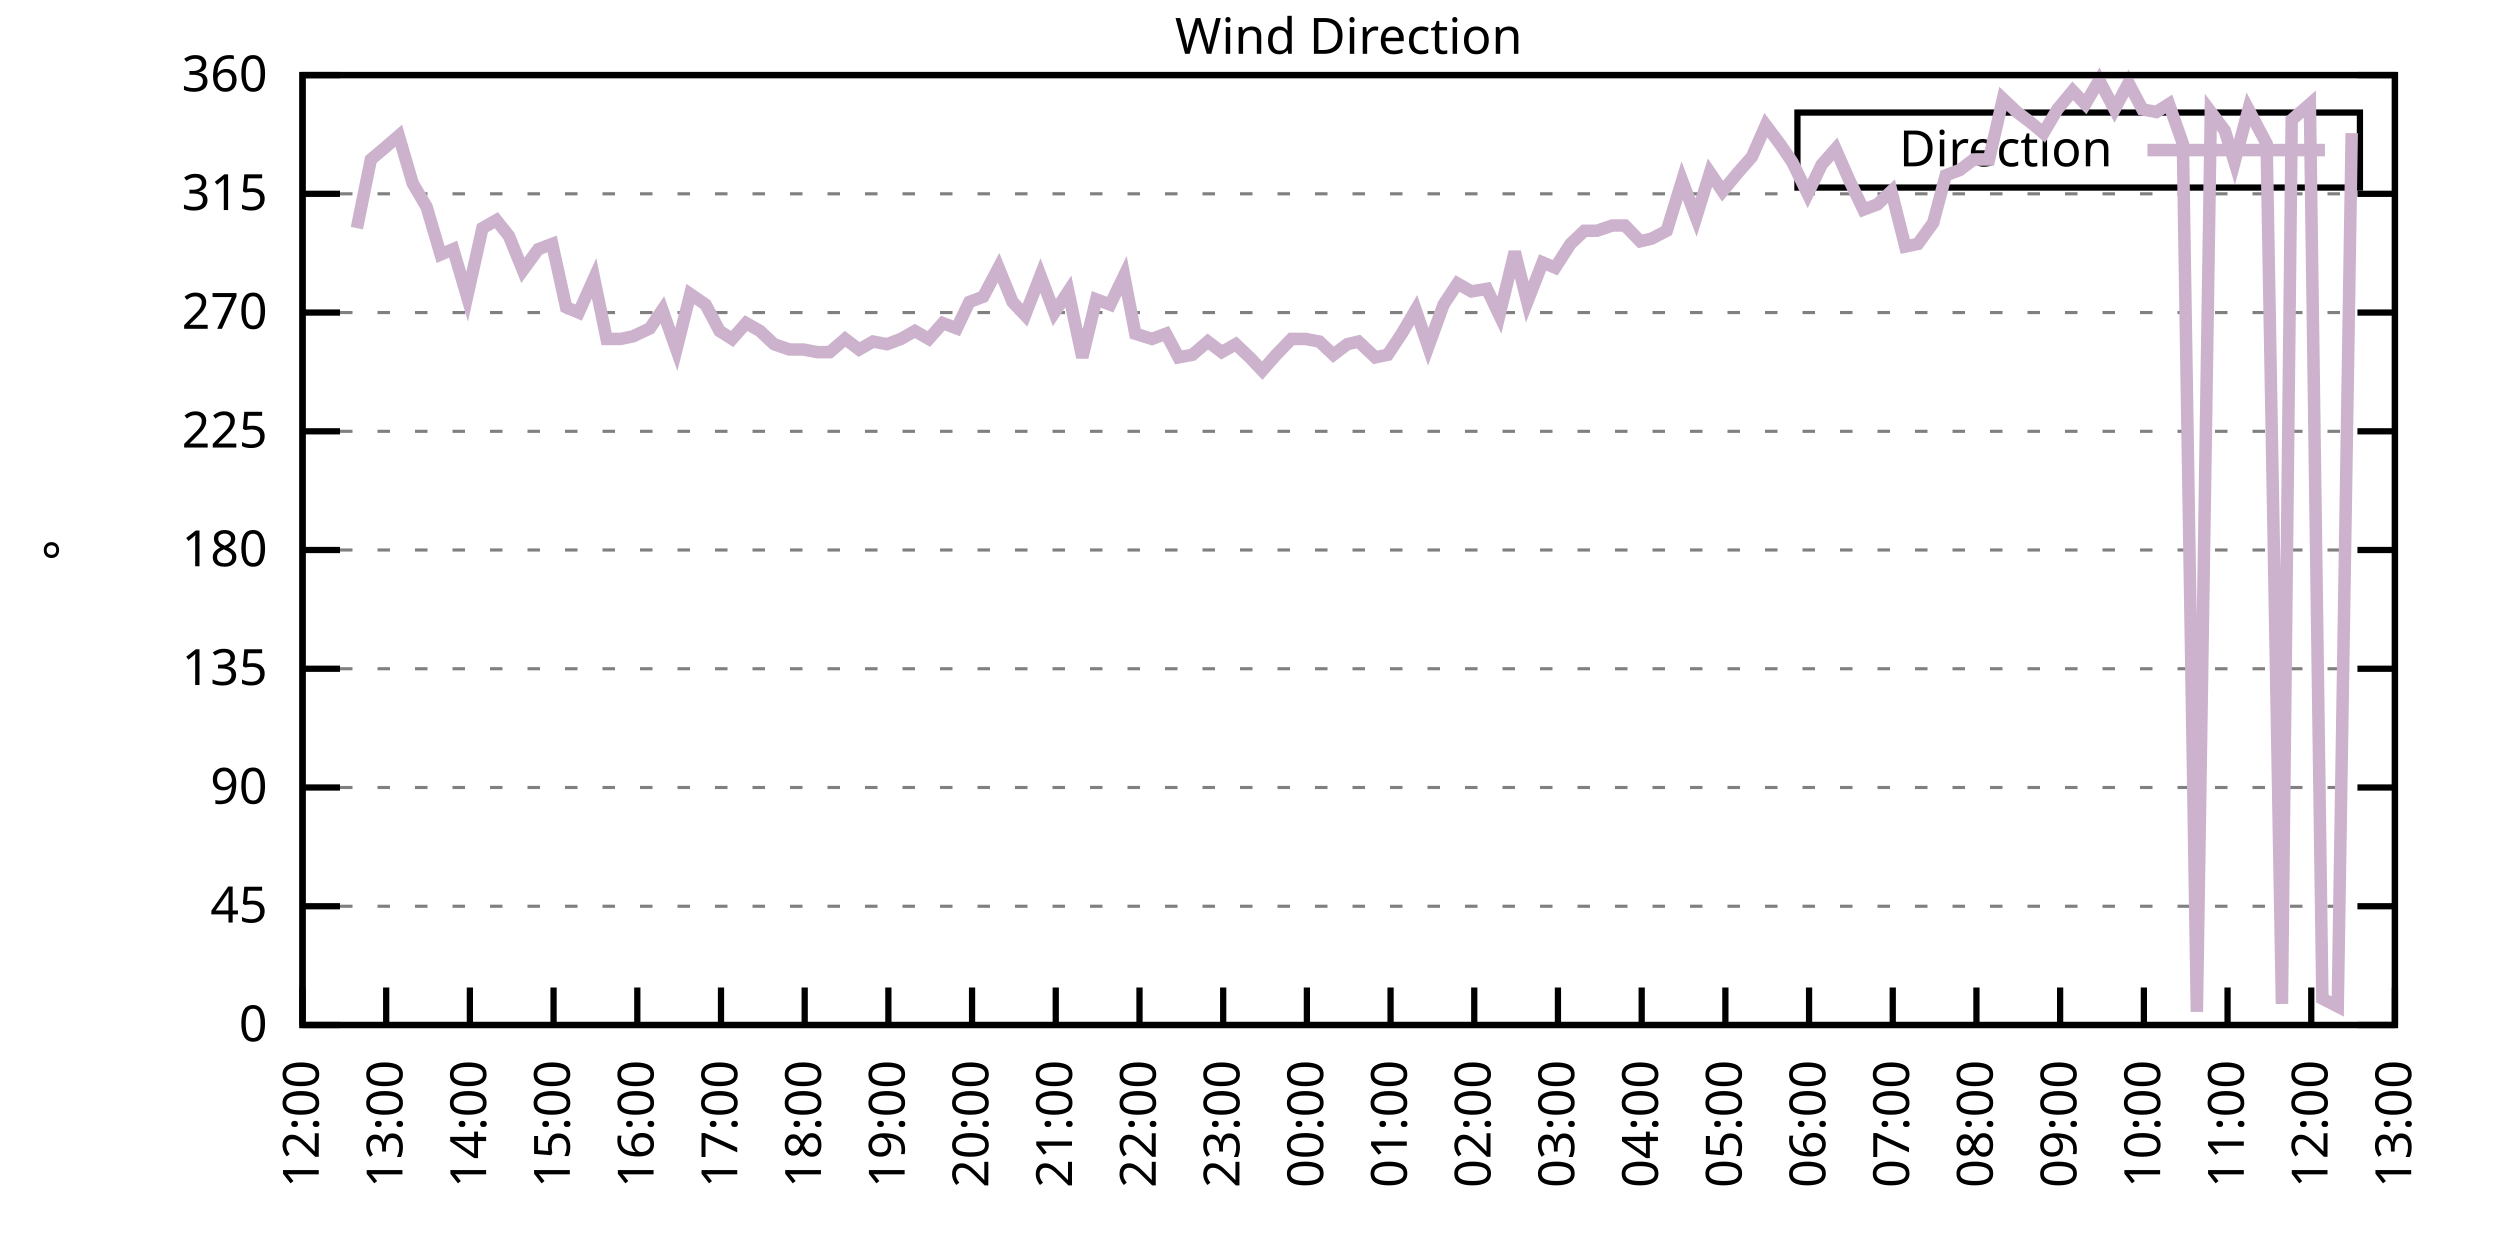
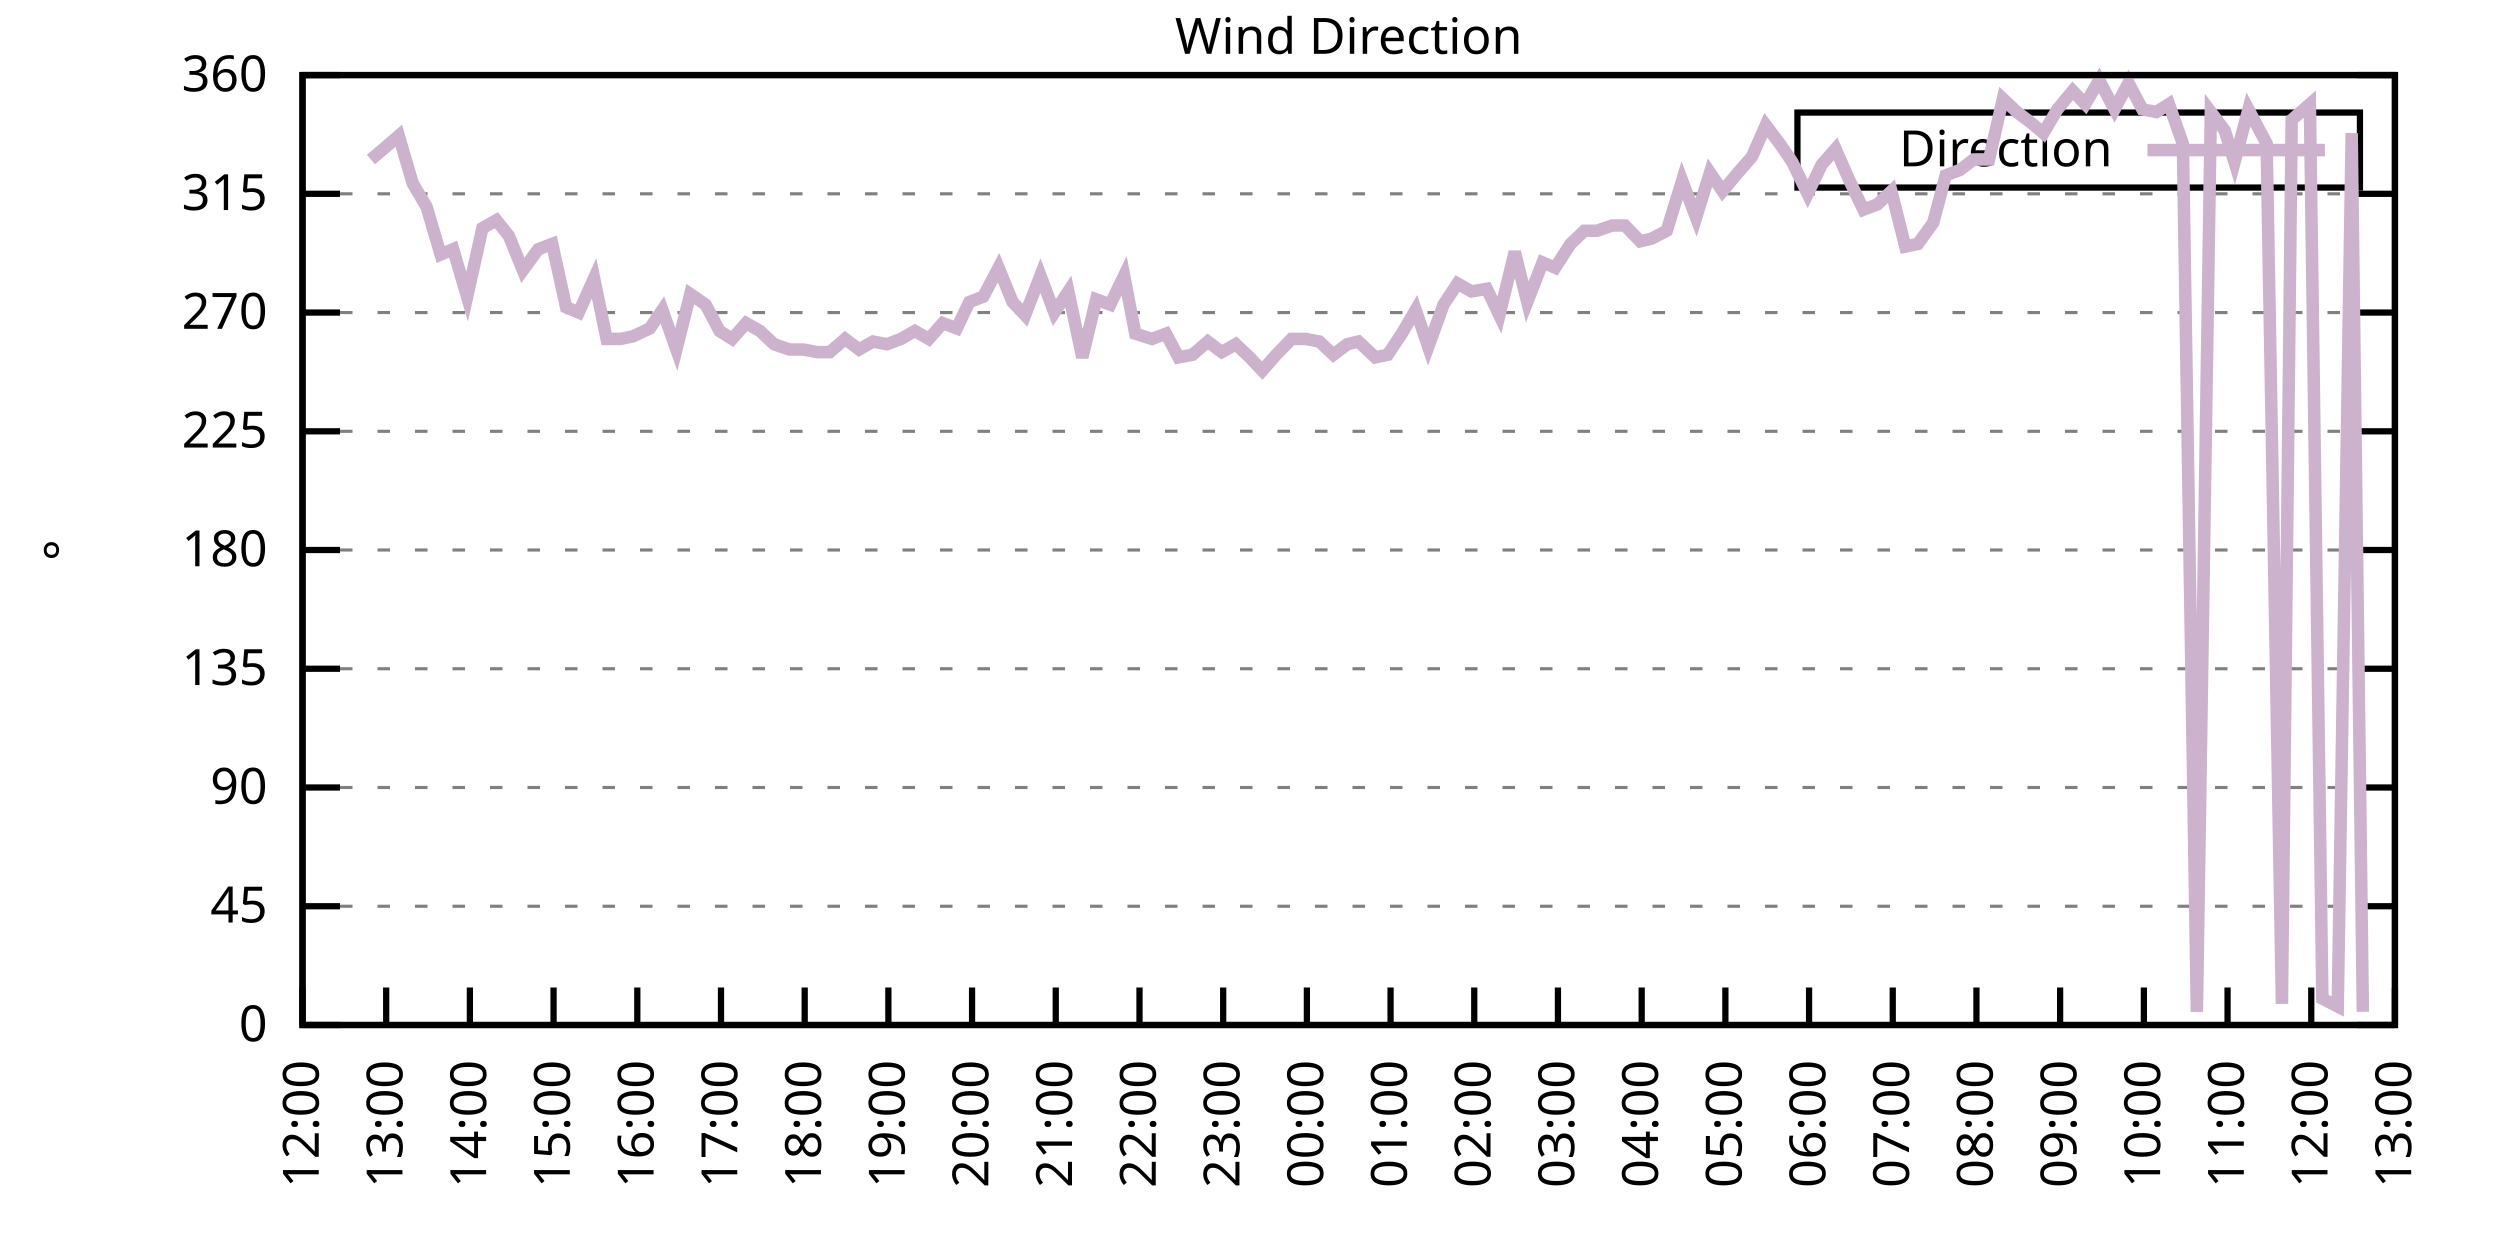
<svg xmlns="http://www.w3.org/2000/svg" xmlns:xlink="http://www.w3.org/1999/xlink" width="400" height="200" viewBox="0 0 400 200">
  <g id="gnuplot_canvas">
    <rect x="0" y="0" width="400" height="200" fill="none" />
    <defs>
      <circle id="gpDot" r="0.5" stroke-width="0.5" stroke="currentColor" />
      <path id="gpPt0" stroke-width="0.333" stroke="currentColor" d="M-1,0 h2 M0,-1 v2" />
      <path id="gpPt1" stroke-width="0.333" stroke="currentColor" d="M-1,-1 L1,1 M1,-1 L-1,1" />
      <path id="gpPt2" stroke-width="0.333" stroke="currentColor" d="M-1,0 L1,0 M0,-1 L0,1 M-1,-1 L1,1 M-1,1 L1,-1" />
      <rect id="gpPt3" stroke-width="0.333" stroke="currentColor" x="-1" y="-1" width="2" height="2" />
      <rect id="gpPt4" stroke-width="0.333" stroke="currentColor" fill="currentColor" x="-1" y="-1" width="2" height="2" />
      <circle id="gpPt5" stroke-width="0.333" stroke="currentColor" cx="0" cy="0" r="1" />
      <use xlink:href="#gpPt5" id="gpPt6" fill="currentColor" stroke="none" />
      <path id="gpPt7" stroke-width="0.333" stroke="currentColor" d="M0,-1.33 L-1.33,0.67 L1.33,0.67 z" />
      <use xlink:href="#gpPt7" id="gpPt8" fill="currentColor" stroke="none" />
      <use xlink:href="#gpPt7" id="gpPt9" stroke="currentColor" transform="rotate(180)" />
      <use xlink:href="#gpPt9" id="gpPt10" fill="currentColor" stroke="none" />
      <use xlink:href="#gpPt3" id="gpPt11" stroke="currentColor" transform="rotate(45)" />
      <use xlink:href="#gpPt11" id="gpPt12" fill="currentColor" stroke="none" />
      <path id="gpPt13" stroke-width="0.333" stroke="currentColor" d="M0,1.330 L1.265,0.411 L0.782,-1.067 L-0.782,-1.076 L-1.265,0.411 z" />
      <use xlink:href="#gpPt13" id="gpPt14" fill="currentColor" stroke="none" />
      <filter id="textbox" filterUnits="objectBoundingBox" x="0" y="0" height="1" width="1">
        <feFlood flood-color="white" flood-opacity="1" result="bgnd" />
        <feComposite in="SourceGraphic" in2="bgnd" operator="atop" />
      </filter>
      <filter id="greybox" filterUnits="objectBoundingBox" x="0" y="0" height="1" width="1">
        <feFlood flood-color="lightgrey" flood-opacity="1" result="grey" />
        <feComposite in="SourceGraphic" in2="grey" operator="atop" />
      </filter>
    </defs>
    <g fill="none" color="white" stroke="currentColor" stroke-width="1.00" stroke-linecap="butt" stroke-linejoin="miter">
</g>
    <g fill="none" color="black" stroke="currentColor" stroke-width="1.00" stroke-linecap="butt" stroke-linejoin="miter">
      <g stroke="none" shape-rendering="crispEdges">
        <polygon fill="rgb(255, 255, 255)" points="48.40,164.00 383.18,164.00 383.18,12.02 48.40,12.02 " />
      </g>
    </g>
    <g fill="none" color="black" stroke="currentColor" stroke-width="1.00" stroke-linecap="butt" stroke-linejoin="miter">
</g>
    <g fill="none" color="black" stroke="black" stroke-width="0.50" stroke-linecap="butt" stroke-linejoin="miter">
</g>
    <g fill="none" color="gray" stroke="currentColor" stroke-width="0.50" stroke-linecap="butt" stroke-linejoin="miter">
      <path stroke="gray" stroke-dasharray="2,4" class="gridline" d="M48.40,164.00 L383.19,164.00  " />
    </g>
    <g fill="none" color="gray" stroke="gray" stroke-width="1.00" stroke-linecap="butt" stroke-linejoin="miter">
</g>
    <g fill="none" color="black" stroke="currentColor" stroke-width="1.00" stroke-linecap="butt" stroke-linejoin="miter">
      <path stroke="black" d="M48.40,164.00 L54.40,164.00 M383.19,164.00 L377.19,164.00  " />
      <g transform="translate(42.80,166.60)" stroke="none" fill="black" font-family="Sans" font-size="8.00" text-anchor="end">
        <text>
          <tspan font-family="Sans"> 0</tspan>
        </text>
      </g>
    </g>
    <g fill="none" color="black" stroke="currentColor" stroke-width="1.00" stroke-linecap="butt" stroke-linejoin="miter">
</g>
    <g fill="none" color="black" stroke="black" stroke-width="0.50" stroke-linecap="butt" stroke-linejoin="miter">
</g>
    <g fill="none" color="gray" stroke="currentColor" stroke-width="0.50" stroke-linecap="butt" stroke-linejoin="miter">
      <path stroke="gray" stroke-dasharray="2,4" class="gridline" d="M48.40,145.00 L383.19,145.00  " />
    </g>
    <g fill="none" color="gray" stroke="gray" stroke-width="1.00" stroke-linecap="butt" stroke-linejoin="miter">
</g>
    <g fill="none" color="black" stroke="currentColor" stroke-width="1.00" stroke-linecap="butt" stroke-linejoin="miter">
      <path stroke="black" d="M48.40,145.00 L54.40,145.00 M383.19,145.00 L377.19,145.00  " />
      <g transform="translate(42.80,147.60)" stroke="none" fill="black" font-family="Sans" font-size="8.00" text-anchor="end">
        <text>
          <tspan font-family="Sans"> 45</tspan>
        </text>
      </g>
    </g>
    <g fill="none" color="black" stroke="currentColor" stroke-width="1.00" stroke-linecap="butt" stroke-linejoin="miter">
</g>
    <g fill="none" color="black" stroke="black" stroke-width="0.50" stroke-linecap="butt" stroke-linejoin="miter">
</g>
    <g fill="none" color="gray" stroke="currentColor" stroke-width="0.50" stroke-linecap="butt" stroke-linejoin="miter">
      <path stroke="gray" stroke-dasharray="2,4" class="gridline" d="M48.40,126.00 L383.19,126.00  " />
    </g>
    <g fill="none" color="gray" stroke="gray" stroke-width="1.00" stroke-linecap="butt" stroke-linejoin="miter">
</g>
    <g fill="none" color="black" stroke="currentColor" stroke-width="1.00" stroke-linecap="butt" stroke-linejoin="miter">
      <path stroke="black" d="M48.40,126.00 L54.40,126.00 M383.19,126.00 L377.19,126.00  " />
      <g transform="translate(42.80,128.60)" stroke="none" fill="black" font-family="Sans" font-size="8.00" text-anchor="end">
        <text>
          <tspan font-family="Sans"> 90</tspan>
        </text>
      </g>
    </g>
    <g fill="none" color="black" stroke="currentColor" stroke-width="1.00" stroke-linecap="butt" stroke-linejoin="miter">
</g>
    <g fill="none" color="black" stroke="black" stroke-width="0.50" stroke-linecap="butt" stroke-linejoin="miter">
</g>
    <g fill="none" color="gray" stroke="currentColor" stroke-width="0.50" stroke-linecap="butt" stroke-linejoin="miter">
      <path stroke="gray" stroke-dasharray="2,4" class="gridline" d="M48.40,107.00 L383.19,107.00  " />
    </g>
    <g fill="none" color="gray" stroke="gray" stroke-width="1.00" stroke-linecap="butt" stroke-linejoin="miter">
</g>
    <g fill="none" color="black" stroke="currentColor" stroke-width="1.00" stroke-linecap="butt" stroke-linejoin="miter">
      <path stroke="black" d="M48.40,107.00 L54.40,107.00 M383.19,107.00 L377.19,107.00  " />
      <g transform="translate(42.80,109.60)" stroke="none" fill="black" font-family="Sans" font-size="8.00" text-anchor="end">
        <text>
          <tspan font-family="Sans"> 135</tspan>
        </text>
      </g>
    </g>
    <g fill="none" color="black" stroke="currentColor" stroke-width="1.00" stroke-linecap="butt" stroke-linejoin="miter">
</g>
    <g fill="none" color="black" stroke="black" stroke-width="0.50" stroke-linecap="butt" stroke-linejoin="miter">
</g>
    <g fill="none" color="gray" stroke="currentColor" stroke-width="0.50" stroke-linecap="butt" stroke-linejoin="miter">
      <path stroke="gray" stroke-dasharray="2,4" class="gridline" d="M48.40,88.00 L383.19,88.00  " />
    </g>
    <g fill="none" color="gray" stroke="gray" stroke-width="1.00" stroke-linecap="butt" stroke-linejoin="miter">
</g>
    <g fill="none" color="black" stroke="currentColor" stroke-width="1.00" stroke-linecap="butt" stroke-linejoin="miter">
      <path stroke="black" d="M48.40,88.00 L54.40,88.00 M383.19,88.00 L377.19,88.00  " />
      <g transform="translate(42.80,90.60)" stroke="none" fill="black" font-family="Sans" font-size="8.00" text-anchor="end">
        <text>
          <tspan font-family="Sans"> 180</tspan>
        </text>
      </g>
    </g>
    <g fill="none" color="black" stroke="currentColor" stroke-width="1.00" stroke-linecap="butt" stroke-linejoin="miter">
</g>
    <g fill="none" color="black" stroke="black" stroke-width="0.50" stroke-linecap="butt" stroke-linejoin="miter">
</g>
    <g fill="none" color="gray" stroke="currentColor" stroke-width="0.50" stroke-linecap="butt" stroke-linejoin="miter">
      <path stroke="gray" stroke-dasharray="2,4" class="gridline" d="M48.40,69.01 L383.19,69.01  " />
    </g>
    <g fill="none" color="gray" stroke="gray" stroke-width="1.00" stroke-linecap="butt" stroke-linejoin="miter">
</g>
    <g fill="none" color="black" stroke="currentColor" stroke-width="1.00" stroke-linecap="butt" stroke-linejoin="miter">
      <path stroke="black" d="M48.40,69.01 L54.40,69.01 M383.19,69.01 L377.19,69.01  " />
      <g transform="translate(42.80,71.61)" stroke="none" fill="black" font-family="Sans" font-size="8.00" text-anchor="end">
        <text>
          <tspan font-family="Sans"> 225</tspan>
        </text>
      </g>
    </g>
    <g fill="none" color="black" stroke="currentColor" stroke-width="1.00" stroke-linecap="butt" stroke-linejoin="miter">
</g>
    <g fill="none" color="black" stroke="black" stroke-width="0.50" stroke-linecap="butt" stroke-linejoin="miter">
</g>
    <g fill="none" color="gray" stroke="currentColor" stroke-width="0.50" stroke-linecap="butt" stroke-linejoin="miter">
      <path stroke="gray" stroke-dasharray="2,4" class="gridline" d="M48.40,50.01 L383.19,50.01  " />
    </g>
    <g fill="none" color="gray" stroke="gray" stroke-width="1.00" stroke-linecap="butt" stroke-linejoin="miter">
</g>
    <g fill="none" color="black" stroke="currentColor" stroke-width="1.00" stroke-linecap="butt" stroke-linejoin="miter">
      <path stroke="black" d="M48.40,50.01 L54.40,50.01 M383.19,50.01 L377.19,50.01  " />
      <g transform="translate(42.80,52.61)" stroke="none" fill="black" font-family="Sans" font-size="8.00" text-anchor="end">
        <text>
          <tspan font-family="Sans"> 270</tspan>
        </text>
      </g>
    </g>
    <g fill="none" color="black" stroke="currentColor" stroke-width="1.00" stroke-linecap="butt" stroke-linejoin="miter">
</g>
    <g fill="none" color="black" stroke="black" stroke-width="0.50" stroke-linecap="butt" stroke-linejoin="miter">
</g>
    <g fill="none" color="gray" stroke="currentColor" stroke-width="0.50" stroke-linecap="butt" stroke-linejoin="miter">
      <path stroke="gray" stroke-dasharray="2,4" class="gridline" d="M48.40,31.01 L383.19,31.01  " />
    </g>
    <g fill="none" color="gray" stroke="gray" stroke-width="1.00" stroke-linecap="butt" stroke-linejoin="miter">
</g>
    <g fill="none" color="black" stroke="currentColor" stroke-width="1.00" stroke-linecap="butt" stroke-linejoin="miter">
      <path stroke="black" d="M48.40,31.01 L54.40,31.01 M383.19,31.01 L377.19,31.01  " />
      <g transform="translate(42.80,33.61)" stroke="none" fill="black" font-family="Sans" font-size="8.00" text-anchor="end">
        <text>
          <tspan font-family="Sans"> 315</tspan>
        </text>
      </g>
    </g>
    <g fill="none" color="black" stroke="currentColor" stroke-width="1.00" stroke-linecap="butt" stroke-linejoin="miter">
</g>
    <g fill="none" color="black" stroke="black" stroke-width="0.50" stroke-linecap="butt" stroke-linejoin="miter">
</g>
    <g fill="none" color="gray" stroke="currentColor" stroke-width="0.50" stroke-linecap="butt" stroke-linejoin="miter">
      <path stroke="gray" stroke-dasharray="2,4" class="gridline" d="M48.40,12.01 L383.19,12.01  " />
    </g>
    <g fill="none" color="gray" stroke="gray" stroke-width="1.00" stroke-linecap="butt" stroke-linejoin="miter">
</g>
    <g fill="none" color="black" stroke="currentColor" stroke-width="1.00" stroke-linecap="butt" stroke-linejoin="miter">
      <path stroke="black" d="M48.40,12.01 L54.40,12.01 M383.19,12.01 L377.19,12.01  " />
      <g transform="translate(42.80,14.61)" stroke="none" fill="black" font-family="Sans" font-size="8.00" text-anchor="end">
        <text>
          <tspan font-family="Sans"> 360</tspan>
        </text>
      </g>
    </g>
    <g fill="none" color="black" stroke="currentColor" stroke-width="1.00" stroke-linecap="butt" stroke-linejoin="miter">
      <path stroke="black" d="M48.40,164.00 L48.40,158.00  " />
      <g transform="translate(51.00,169.60) rotate(270.00)" stroke="none" fill="black" font-family="Sans" font-size="8.00" text-anchor="end">
        <text>
          <tspan font-family="Sans">12:00</tspan>
        </text>
      </g>
    </g>
    <g fill="none" color="black" stroke="currentColor" stroke-width="1.00" stroke-linecap="butt" stroke-linejoin="miter">
      <path stroke="black" d="M61.79,164.00 L61.79,158.00  " />
      <g transform="translate(64.39,169.60) rotate(270.00)" stroke="none" fill="black" font-family="Sans" font-size="8.00" text-anchor="end">
        <text>
          <tspan font-family="Sans">13:00</tspan>
        </text>
      </g>
    </g>
    <g fill="none" color="black" stroke="currentColor" stroke-width="1.00" stroke-linecap="butt" stroke-linejoin="miter">
      <path stroke="black" d="M75.18,164.00 L75.18,158.00  " />
      <g transform="translate(77.78,169.60) rotate(270.00)" stroke="none" fill="black" font-family="Sans" font-size="8.00" text-anchor="end">
        <text>
          <tspan font-family="Sans">14:00</tspan>
        </text>
      </g>
    </g>
    <g fill="none" color="black" stroke="currentColor" stroke-width="1.00" stroke-linecap="butt" stroke-linejoin="miter">
      <path stroke="black" d="M88.57,164.00 L88.57,158.00  " />
      <g transform="translate(91.17,169.60) rotate(270.00)" stroke="none" fill="black" font-family="Sans" font-size="8.00" text-anchor="end">
        <text>
          <tspan font-family="Sans">15:00</tspan>
        </text>
      </g>
    </g>
    <g fill="none" color="black" stroke="currentColor" stroke-width="1.00" stroke-linecap="butt" stroke-linejoin="miter">
      <path stroke="black" d="M101.97,164.00 L101.97,158.00  " />
      <g transform="translate(104.57,169.60) rotate(270.00)" stroke="none" fill="black" font-family="Sans" font-size="8.00" text-anchor="end">
        <text>
          <tspan font-family="Sans">16:00</tspan>
        </text>
      </g>
    </g>
    <g fill="none" color="black" stroke="currentColor" stroke-width="1.00" stroke-linecap="butt" stroke-linejoin="miter">
      <path stroke="black" d="M115.36,164.00 L115.36,158.00  " />
      <g transform="translate(117.96,169.60) rotate(270.00)" stroke="none" fill="black" font-family="Sans" font-size="8.00" text-anchor="end">
        <text>
          <tspan font-family="Sans">17:00</tspan>
        </text>
      </g>
    </g>
    <g fill="none" color="black" stroke="currentColor" stroke-width="1.00" stroke-linecap="butt" stroke-linejoin="miter">
      <path stroke="black" d="M128.75,164.00 L128.75,158.00  " />
      <g transform="translate(131.35,169.60) rotate(270.00)" stroke="none" fill="black" font-family="Sans" font-size="8.00" text-anchor="end">
        <text>
          <tspan font-family="Sans">18:00</tspan>
        </text>
      </g>
    </g>
    <g fill="none" color="black" stroke="currentColor" stroke-width="1.00" stroke-linecap="butt" stroke-linejoin="miter">
      <path stroke="black" d="M142.14,164.00 L142.14,158.00  " />
      <g transform="translate(144.74,169.60) rotate(270.00)" stroke="none" fill="black" font-family="Sans" font-size="8.00" text-anchor="end">
        <text>
          <tspan font-family="Sans">19:00</tspan>
        </text>
      </g>
    </g>
    <g fill="none" color="black" stroke="currentColor" stroke-width="1.00" stroke-linecap="butt" stroke-linejoin="miter">
      <path stroke="black" d="M155.53,164.00 L155.53,158.00  " />
      <g transform="translate(158.13,169.60) rotate(270.00)" stroke="none" fill="black" font-family="Sans" font-size="8.00" text-anchor="end">
        <text>
          <tspan font-family="Sans">20:00</tspan>
        </text>
      </g>
    </g>
    <g fill="none" color="black" stroke="currentColor" stroke-width="1.00" stroke-linecap="butt" stroke-linejoin="miter">
      <path stroke="black" d="M168.92,164.00 L168.92,158.00  " />
      <g transform="translate(171.52,169.60) rotate(270.00)" stroke="none" fill="black" font-family="Sans" font-size="8.00" text-anchor="end">
        <text>
          <tspan font-family="Sans">21:00</tspan>
        </text>
      </g>
    </g>
    <g fill="none" color="black" stroke="currentColor" stroke-width="1.00" stroke-linecap="butt" stroke-linejoin="miter">
      <path stroke="black" d="M182.32,164.00 L182.32,158.00  " />
      <g transform="translate(184.92,169.60) rotate(270.00)" stroke="none" fill="black" font-family="Sans" font-size="8.00" text-anchor="end">
        <text>
          <tspan font-family="Sans">22:00</tspan>
        </text>
      </g>
    </g>
    <g fill="none" color="black" stroke="currentColor" stroke-width="1.00" stroke-linecap="butt" stroke-linejoin="miter">
      <path stroke="black" d="M195.71,164.00 L195.71,158.00  " />
      <g transform="translate(198.31,169.60) rotate(270.00)" stroke="none" fill="black" font-family="Sans" font-size="8.00" text-anchor="end">
        <text>
          <tspan font-family="Sans">23:00</tspan>
        </text>
      </g>
    </g>
    <g fill="none" color="black" stroke="currentColor" stroke-width="1.00" stroke-linecap="butt" stroke-linejoin="miter">
      <path stroke="black" d="M209.10,164.00 L209.10,158.00  " />
      <g transform="translate(211.70,169.60) rotate(270.00)" stroke="none" fill="black" font-family="Sans" font-size="8.00" text-anchor="end">
        <text>
          <tspan font-family="Sans">00:00</tspan>
        </text>
      </g>
    </g>
    <g fill="none" color="black" stroke="currentColor" stroke-width="1.00" stroke-linecap="butt" stroke-linejoin="miter">
      <path stroke="black" d="M222.49,164.00 L222.49,158.00  " />
      <g transform="translate(225.09,169.60) rotate(270.00)" stroke="none" fill="black" font-family="Sans" font-size="8.00" text-anchor="end">
        <text>
          <tspan font-family="Sans">01:00</tspan>
        </text>
      </g>
    </g>
    <g fill="none" color="black" stroke="currentColor" stroke-width="1.00" stroke-linecap="butt" stroke-linejoin="miter">
      <path stroke="black" d="M235.88,164.00 L235.88,158.00  " />
      <g transform="translate(238.48,169.60) rotate(270.00)" stroke="none" fill="black" font-family="Sans" font-size="8.00" text-anchor="end">
        <text>
          <tspan font-family="Sans">02:00</tspan>
        </text>
      </g>
    </g>
    <g fill="none" color="black" stroke="currentColor" stroke-width="1.00" stroke-linecap="butt" stroke-linejoin="miter">
      <path stroke="black" d="M249.27,164.00 L249.27,158.00  " />
      <g transform="translate(251.87,169.60) rotate(270.00)" stroke="none" fill="black" font-family="Sans" font-size="8.00" text-anchor="end">
        <text>
          <tspan font-family="Sans">03:00</tspan>
        </text>
      </g>
    </g>
    <g fill="none" color="black" stroke="currentColor" stroke-width="1.00" stroke-linecap="butt" stroke-linejoin="miter">
      <path stroke="black" d="M262.67,164.00 L262.67,158.00  " />
      <g transform="translate(265.27,169.60) rotate(270.00)" stroke="none" fill="black" font-family="Sans" font-size="8.00" text-anchor="end">
        <text>
          <tspan font-family="Sans">04:00</tspan>
        </text>
      </g>
    </g>
    <g fill="none" color="black" stroke="currentColor" stroke-width="1.00" stroke-linecap="butt" stroke-linejoin="miter">
      <path stroke="black" d="M276.06,164.00 L276.06,158.00  " />
      <g transform="translate(278.66,169.60) rotate(270.00)" stroke="none" fill="black" font-family="Sans" font-size="8.00" text-anchor="end">
        <text>
          <tspan font-family="Sans">05:00</tspan>
        </text>
      </g>
    </g>
    <g fill="none" color="black" stroke="currentColor" stroke-width="1.00" stroke-linecap="butt" stroke-linejoin="miter">
      <path stroke="black" d="M289.45,164.00 L289.45,158.00  " />
      <g transform="translate(292.05,169.60) rotate(270.00)" stroke="none" fill="black" font-family="Sans" font-size="8.00" text-anchor="end">
        <text>
          <tspan font-family="Sans">06:00</tspan>
        </text>
      </g>
    </g>
    <g fill="none" color="black" stroke="currentColor" stroke-width="1.00" stroke-linecap="butt" stroke-linejoin="miter">
      <path stroke="black" d="M302.84,164.00 L302.84,158.00  " />
      <g transform="translate(305.44,169.60) rotate(270.00)" stroke="none" fill="black" font-family="Sans" font-size="8.00" text-anchor="end">
        <text>
          <tspan font-family="Sans">07:00</tspan>
        </text>
      </g>
    </g>
    <g fill="none" color="black" stroke="currentColor" stroke-width="1.00" stroke-linecap="butt" stroke-linejoin="miter">
      <path stroke="black" d="M316.23,164.00 L316.23,158.00  " />
      <g transform="translate(318.83,169.60) rotate(270.00)" stroke="none" fill="black" font-family="Sans" font-size="8.00" text-anchor="end">
        <text>
          <tspan font-family="Sans">08:00</tspan>
        </text>
      </g>
    </g>
    <g fill="none" color="black" stroke="currentColor" stroke-width="1.00" stroke-linecap="butt" stroke-linejoin="miter">
      <path stroke="black" d="M329.62,164.00 L329.62,158.00  " />
      <g transform="translate(332.22,169.60) rotate(270.00)" stroke="none" fill="black" font-family="Sans" font-size="8.00" text-anchor="end">
        <text>
          <tspan font-family="Sans">09:00</tspan>
        </text>
      </g>
    </g>
    <g fill="none" color="black" stroke="currentColor" stroke-width="1.00" stroke-linecap="butt" stroke-linejoin="miter">
      <path stroke="black" d="M343.02,164.00 L343.02,158.00  " />
      <g transform="translate(345.62,169.60) rotate(270.00)" stroke="none" fill="black" font-family="Sans" font-size="8.00" text-anchor="end">
        <text>
          <tspan font-family="Sans">10:00</tspan>
        </text>
      </g>
    </g>
    <g fill="none" color="black" stroke="currentColor" stroke-width="1.00" stroke-linecap="butt" stroke-linejoin="miter">
      <path stroke="black" d="M356.41,164.00 L356.41,158.00  " />
      <g transform="translate(359.01,169.60) rotate(270.00)" stroke="none" fill="black" font-family="Sans" font-size="8.00" text-anchor="end">
        <text>
          <tspan font-family="Sans">11:00</tspan>
        </text>
      </g>
    </g>
    <g fill="none" color="black" stroke="currentColor" stroke-width="1.00" stroke-linecap="butt" stroke-linejoin="miter">
      <path stroke="black" d="M369.80,164.00 L369.80,158.00  " />
      <g transform="translate(372.40,169.60) rotate(270.00)" stroke="none" fill="black" font-family="Sans" font-size="8.00" text-anchor="end">
        <text>
          <tspan font-family="Sans">12:00</tspan>
        </text>
      </g>
    </g>
    <g fill="none" color="black" stroke="currentColor" stroke-width="1.00" stroke-linecap="butt" stroke-linejoin="miter">
      <path stroke="black" d="M383.19,164.00 L383.19,158.00  " />
      <g transform="translate(385.79,169.60) rotate(270.00)" stroke="none" fill="black" font-family="Sans" font-size="8.00" text-anchor="end">
        <text>
          <tspan font-family="Sans">13:00</tspan>
        </text>
      </g>
    </g>
    <g fill="none" color="black" stroke="currentColor" stroke-width="1.00" stroke-linecap="butt" stroke-linejoin="miter">
</g>
    <g fill="none" color="black" stroke="currentColor" stroke-width="1.00" stroke-linecap="butt" stroke-linejoin="miter">
      <path stroke="black" d="M48.40,12.01 L48.40,164.00 L383.19,164.00 L383.19,12.01 L48.40,12.01 Z  " />
    </g>
    <g fill="none" color="black" stroke="currentColor" stroke-width="1.00" stroke-linecap="butt" stroke-linejoin="miter">
</g>
    <g fill="none" color="black" stroke="currentColor" stroke-width="1.00" stroke-linecap="butt" stroke-linejoin="miter">
      <path stroke="black" d="M287.59,30.01 L287.59,18.01 L377.59,18.01 L377.59,30.01 L287.59,30.01 Z  " />
    </g>
    <g id="Wind_direction_plot_1">
      <g fill="none" color="white" stroke="black" stroke-width="2.00" stroke-linecap="butt" stroke-linejoin="miter">
</g>
      <g fill="none" color="black" stroke="currentColor" stroke-width="2.00" stroke-linecap="butt" stroke-linejoin="miter">
        <g transform="translate(337.99,26.61)" stroke="none" fill="black" font-family="Sans" font-size="8.00" text-anchor="end">
          <text>
            <tspan font-family="Sans">Direction</tspan>
          </text>
        </g>
      </g>
      <g fill="none" color="black" stroke="currentColor" stroke-width="2.00" stroke-linecap="butt" stroke-linejoin="miter">
-         <path stroke="rgb(204, 178, 204)" d="M343.59,24.01 L371.99,24.01 M57.10,36.50 L59.34,25.52 L61.35,23.83 L63.80,21.72 L66.03,29.32 L68.26,33.12   L70.50,40.72 L72.50,39.87 L74.74,47.47 L77.19,36.50 L79.42,35.23 L81.43,37.76 L83.66,43.25 L86.12,39.87   L88.35,39.03 L90.58,49.16 L92.59,50.01 L95.05,44.52 L97.06,54.23 L99.29,54.23 L101.30,53.81 L103.98,52.54   L105.98,49.59 L108.22,55.92 L110.45,47.05 L112.90,48.74 L115.13,52.96 L117.14,54.23 L119.38,51.70 L121.61,52.96   L123.84,55.07 L126.29,55.92 L128.53,55.92 L130.76,56.34 L132.77,56.34 L135.22,54.23 L137.45,55.92 L139.69,54.65   L141.92,55.07 L144.15,54.23 L146.38,52.96 L148.61,54.23 L150.85,51.70 L153.08,52.54 L155.09,48.32 L157.32,47.47   L159.77,42.83 L162.01,48.32 L164.01,50.43 L166.47,44.10 L168.70,50.01 L170.93,46.63 L173.17,57.18 L175.40,47.90   L177.63,48.74 L179.86,44.10 L181.65,53.39 L184.32,54.23 L186.56,53.39 L188.57,57.18 L190.80,56.76 L193.25,54.65   L195.48,56.34 L197.72,55.07 L199.95,57.18 L201.96,59.30 L204.19,56.76 L206.64,54.23 L208.88,54.23 L211.11,54.65   L213.34,56.76 L215.57,55.07 L217.36,54.65 L220.04,57.18 L222.04,56.76 L224.28,53.39 L226.51,49.59 L228.52,55.50   L230.97,48.74 L233.20,45.36 L235.44,46.63 L237.89,46.21 L239.90,50.43 L242.36,40.30 L244.36,48.32 L246.82,41.99   L248.83,42.83 L251.28,39.03 L253.51,36.92 L255.52,36.92 L257.98,36.08 L259.99,36.08 L262.44,38.61 L264.23,38.19   L266.68,36.92 L269.14,28.90 L271.37,34.81 L273.60,27.63 L275.61,30.59 L278.07,27.63 L280.30,25.10 L282.53,20.03   L284.76,22.99 L286.77,25.94 L289.23,31.01 L291.46,26.36 L293.69,23.83 L295.92,28.90 L298.15,33.54 L300.39,32.70   L302.62,30.59 L304.85,39.45 L306.86,39.03 L309.31,35.65 L311.32,28.05 L313.55,27.21 L315.79,25.52 L318.24,25.52   L320.47,15.81 L322.70,17.92 L324.94,19.61 L326.95,21.30 L329.18,17.50 L331.63,14.54 L333.64,16.65 L335.87,12.85   L338.33,17.50 L340.56,13.28 L342.79,17.50 L345.02,17.92 L347.03,16.65 L349.26,22.99 L351.50,161.89 L353.73,17.92   L355.96,20.88 L357.52,25.94 L359.75,17.50 L362.66,22.99 L365.11,160.62 L366.67,19.19 L369.58,16.65 L371.58,159.78   L374.04,161.04 L376.27,21.30  " />
+         <path stroke="rgb(204, 178, 204)" d="M343.59,24.01 L371.99,24.01 M59.34,25.52 L61.35,23.83 L63.80,21.72 L66.03,29.32 L68.26,33.12 L70.50,40.72   L72.50,39.87 L74.74,47.47 L77.19,36.50 L79.42,35.23 L81.43,37.76 L83.66,43.25 L86.12,39.87 L88.35,39.03   L90.58,49.16 L92.59,50.01 L95.05,44.52 L97.06,54.23 L99.29,54.23 L101.30,53.81 L103.98,52.54 L105.98,49.59   L108.22,55.92 L110.45,47.05 L112.90,48.74 L115.13,52.96 L117.14,54.23 L119.38,51.70 L121.61,52.96 L123.84,55.07   L126.29,55.92 L128.53,55.92 L130.76,56.34 L132.77,56.34 L135.22,54.23 L137.45,55.92 L139.69,54.65 L141.92,55.07   L144.15,54.23 L146.38,52.96 L148.61,54.23 L150.85,51.70 L153.08,52.54 L155.09,48.32 L157.32,47.47 L159.77,42.83   L162.01,48.32 L164.01,50.43 L166.47,44.10 L168.70,50.01 L170.93,46.63 L173.17,57.18 L175.40,47.90 L177.63,48.74   L179.86,44.10 L181.65,53.39 L184.32,54.23 L186.56,53.39 L188.57,57.18 L190.80,56.76 L193.25,54.65 L195.48,56.34   L197.72,55.07 L199.95,57.18 L201.96,59.30 L204.19,56.76 L206.64,54.23 L208.88,54.23 L211.11,54.65 L213.34,56.76   L215.57,55.07 L217.36,54.65 L220.04,57.18 L222.04,56.76 L224.28,53.39 L226.51,49.59 L228.52,55.50 L230.97,48.74   L233.20,45.36 L235.44,46.63 L237.89,46.21 L239.90,50.43 L242.36,40.30 L244.36,48.32 L246.82,41.99 L248.83,42.83   L251.28,39.03 L253.51,36.92 L255.52,36.92 L257.98,36.08 L259.99,36.08 L262.44,38.61 L264.23,38.19 L266.68,36.92   L269.14,28.90 L271.37,34.81 L273.60,27.63 L275.61,30.59 L278.07,27.63 L280.30,25.10 L282.53,20.03 L284.76,22.99   L286.77,25.94 L289.23,31.01 L291.46,26.36 L293.69,23.83 L295.92,28.90 L298.15,33.54 L300.39,32.70 L302.62,30.59   L304.85,39.45 L306.86,39.03 L309.31,35.65 L311.32,28.05 L313.55,27.21 L315.79,25.52 L318.24,25.52 L320.47,15.81   L322.70,17.92 L324.94,19.61 L326.95,21.30 L329.18,17.50 L331.63,14.54 L333.64,16.65 L335.87,12.85 L338.33,17.50   L340.56,13.28 L342.79,17.50 L345.02,17.92 L347.03,16.65 L349.26,22.99 L351.50,161.89 L353.73,17.92 L355.96,20.88   L357.52,25.94 L359.75,17.50 L362.66,22.99 L365.11,160.62 L366.67,19.19 L369.58,16.65 L371.58,159.78 L374.04,161.04   L376.27,21.30 L378.06,161.89  " />
      </g>
    </g>
    <g fill="none" color="black" stroke="currentColor" stroke-width="2.00" stroke-linecap="butt" stroke-linejoin="miter">
</g>
    <g fill="none" color="black" stroke="black" stroke-width="1.00" stroke-linecap="butt" stroke-linejoin="miter">
</g>
    <g fill="none" color="black" stroke="currentColor" stroke-width="1.00" stroke-linecap="butt" stroke-linejoin="miter">
      <path stroke="black" d="M48.40,12.01 L48.40,164.00 L383.19,164.00 L383.19,12.01 L48.40,12.01 Z  " />
      <g transform="translate(12.80,88.01) rotate(270.00)" stroke="none" fill="black" font-family="Sans" font-size="8.00" text-anchor="middle">
        <text>
          <tspan font-family="Sans">°</tspan>
        </text>
      </g>
    </g>
    <g fill="none" color="black" stroke="currentColor" stroke-width="1.00" stroke-linecap="butt" stroke-linejoin="miter">
</g>
    <g fill="none" color="black" stroke="currentColor" stroke-width="1.00" stroke-linecap="butt" stroke-linejoin="miter">
      <g transform="translate(215.79,8.61)" stroke="none" fill="black" font-family="Sans" font-size="8.00" text-anchor="middle">
        <text>
          <tspan font-family="Sans">Wind Direction</tspan>
        </text>
      </g>
    </g>
    <g fill="none" color="black" stroke="currentColor" stroke-width="1.00" stroke-linecap="butt" stroke-linejoin="miter">
</g>
  </g>
</svg>
